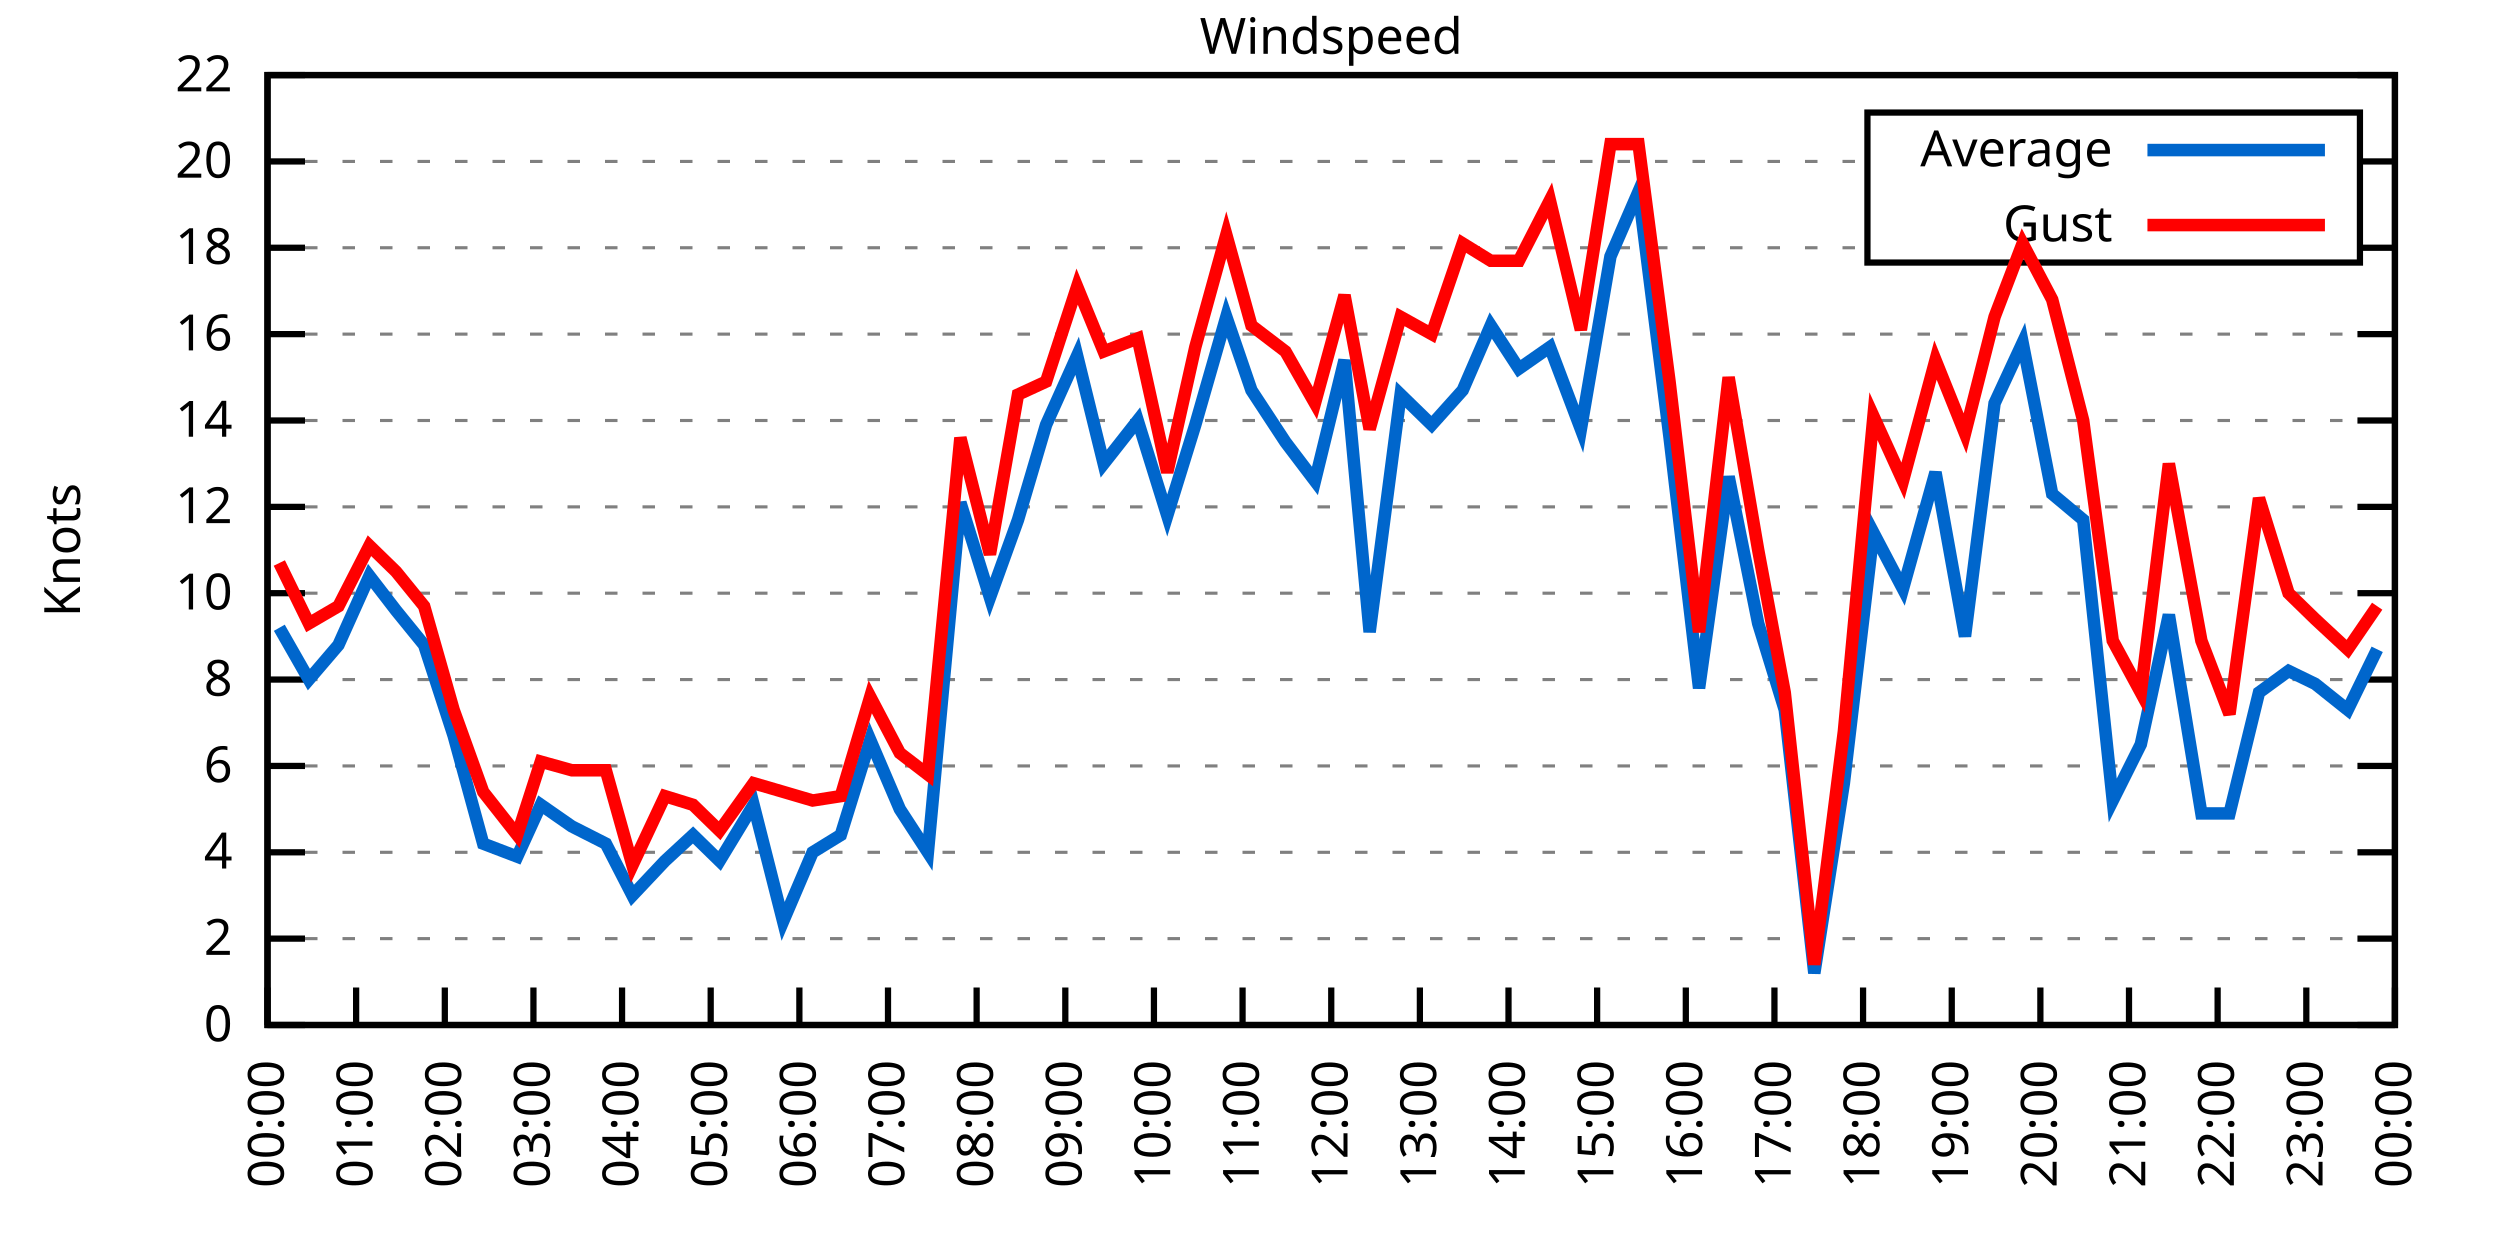
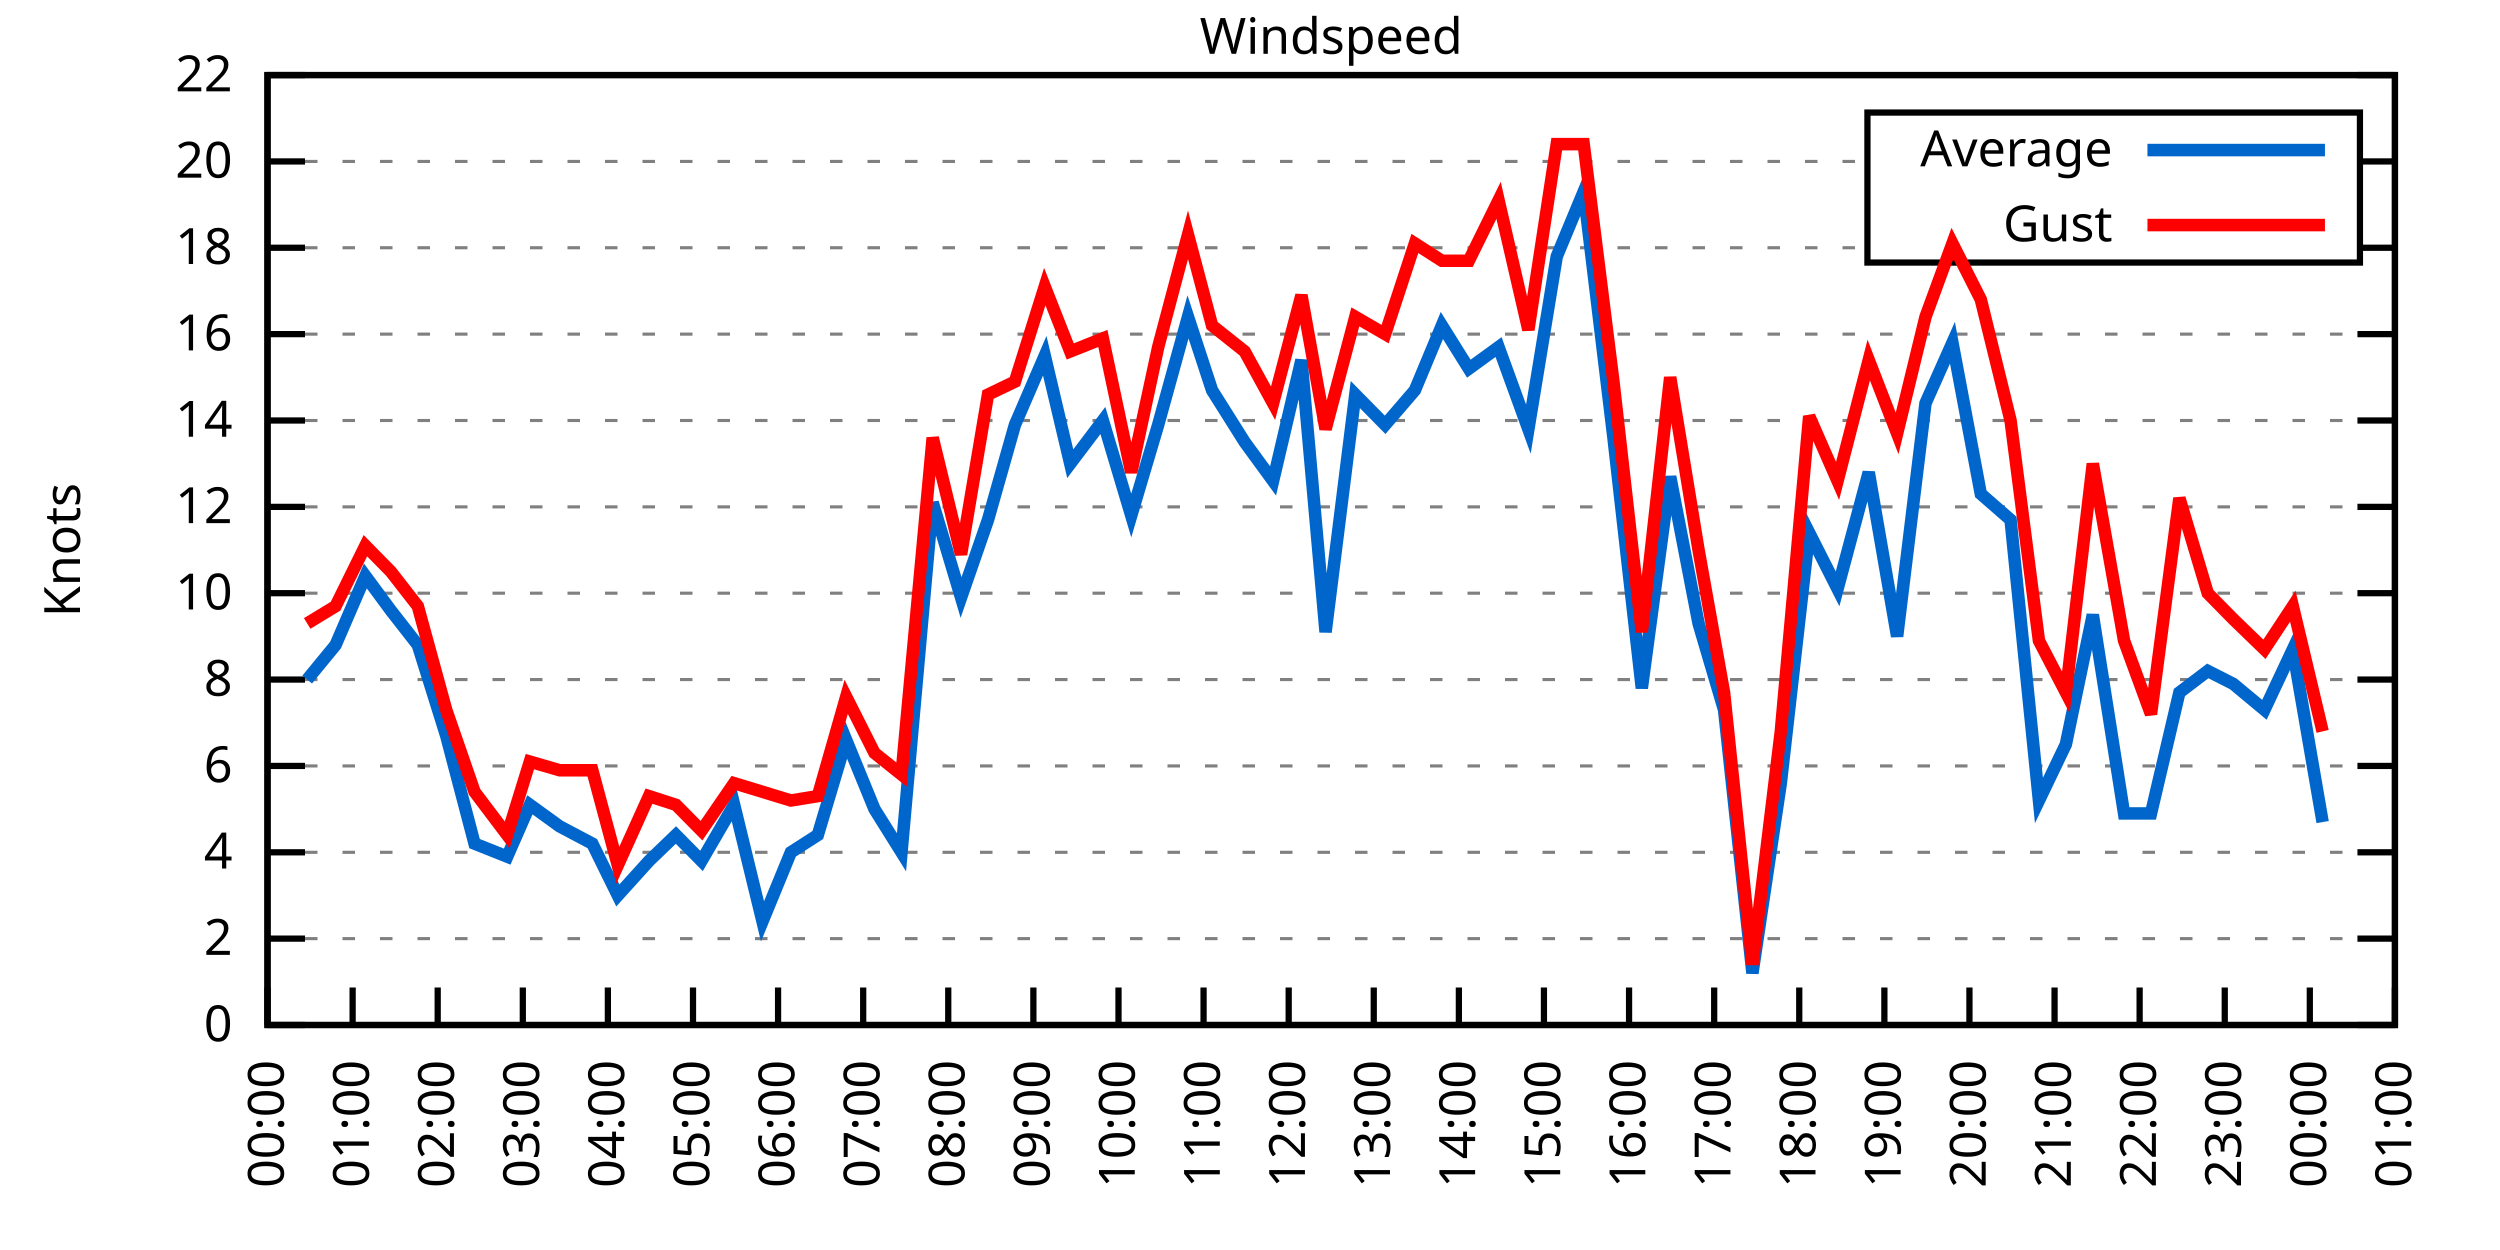
<svg xmlns="http://www.w3.org/2000/svg" xmlns:xlink="http://www.w3.org/1999/xlink" width="400" height="200" viewBox="0 0 400 200">
  <g id="gnuplot_canvas">
    <rect x="0" y="0" width="400" height="200" fill="none" />
    <defs>
      <circle id="gpDot" r="0.5" stroke-width="0.5" stroke="currentColor" />
      <path id="gpPt0" stroke-width="0.333" stroke="currentColor" d="M-1,0 h2 M0,-1 v2" />
      <path id="gpPt1" stroke-width="0.333" stroke="currentColor" d="M-1,-1 L1,1 M1,-1 L-1,1" />
      <path id="gpPt2" stroke-width="0.333" stroke="currentColor" d="M-1,0 L1,0 M0,-1 L0,1 M-1,-1 L1,1 M-1,1 L1,-1" />
      <rect id="gpPt3" stroke-width="0.333" stroke="currentColor" x="-1" y="-1" width="2" height="2" />
      <rect id="gpPt4" stroke-width="0.333" stroke="currentColor" fill="currentColor" x="-1" y="-1" width="2" height="2" />
      <circle id="gpPt5" stroke-width="0.333" stroke="currentColor" cx="0" cy="0" r="1" />
      <use xlink:href="#gpPt5" id="gpPt6" fill="currentColor" stroke="none" />
      <path id="gpPt7" stroke-width="0.333" stroke="currentColor" d="M0,-1.33 L-1.33,0.67 L1.33,0.67 z" />
      <use xlink:href="#gpPt7" id="gpPt8" fill="currentColor" stroke="none" />
      <use xlink:href="#gpPt7" id="gpPt9" stroke="currentColor" transform="rotate(180)" />
      <use xlink:href="#gpPt9" id="gpPt10" fill="currentColor" stroke="none" />
      <use xlink:href="#gpPt3" id="gpPt11" stroke="currentColor" transform="rotate(45)" />
      <use xlink:href="#gpPt11" id="gpPt12" fill="currentColor" stroke="none" />
      <path id="gpPt13" stroke-width="0.333" stroke="currentColor" d="M0,1.330 L1.265,0.411 L0.782,-1.067 L-0.782,-1.076 L-1.265,0.411 z" />
      <use xlink:href="#gpPt13" id="gpPt14" fill="currentColor" stroke="none" />
      <filter id="textbox" filterUnits="objectBoundingBox" x="0" y="0" height="1" width="1">
        <feFlood flood-color="white" flood-opacity="1" result="bgnd" />
        <feComposite in="SourceGraphic" in2="bgnd" operator="atop" />
      </filter>
      <filter id="greybox" filterUnits="objectBoundingBox" x="0" y="0" height="1" width="1">
        <feFlood flood-color="lightgrey" flood-opacity="1" result="grey" />
        <feComposite in="SourceGraphic" in2="grey" operator="atop" />
      </filter>
    </defs>
    <g fill="none" color="white" stroke="currentColor" stroke-width="1.00" stroke-linecap="butt" stroke-linejoin="miter">
</g>
    <g fill="none" color="black" stroke="currentColor" stroke-width="1.00" stroke-linecap="butt" stroke-linejoin="miter">
      <g stroke="none" shape-rendering="crispEdges">
        <polygon fill="rgb(255, 255, 255)" points="42.80,164.00 383.18,164.00 383.18,12.02 42.80,12.02 " />
      </g>
    </g>
    <g fill="none" color="black" stroke="currentColor" stroke-width="1.00" stroke-linecap="butt" stroke-linejoin="miter">
</g>
    <g fill="none" color="black" stroke="black" stroke-width="0.50" stroke-linecap="butt" stroke-linejoin="miter">
</g>
    <g fill="none" color="gray" stroke="currentColor" stroke-width="0.50" stroke-linecap="butt" stroke-linejoin="miter">
      <path stroke="gray" stroke-dasharray="2,4" class="gridline" d="M42.80,164.00 L383.19,164.00  " />
    </g>
    <g fill="none" color="gray" stroke="gray" stroke-width="1.00" stroke-linecap="butt" stroke-linejoin="miter">
</g>
    <g fill="none" color="black" stroke="currentColor" stroke-width="1.00" stroke-linecap="butt" stroke-linejoin="miter">
      <path stroke="black" d="M42.80,164.00 L48.80,164.00 M383.19,164.00 L377.19,164.00  " />
      <g transform="translate(37.20,166.60)" stroke="none" fill="black" font-family="Sans" font-size="8.00" text-anchor="end">
        <text>
          <tspan font-family="Sans"> 0</tspan>
        </text>
      </g>
    </g>
    <g fill="none" color="black" stroke="currentColor" stroke-width="1.00" stroke-linecap="butt" stroke-linejoin="miter">
</g>
    <g fill="none" color="black" stroke="black" stroke-width="0.50" stroke-linecap="butt" stroke-linejoin="miter">
</g>
    <g fill="none" color="gray" stroke="currentColor" stroke-width="0.50" stroke-linecap="butt" stroke-linejoin="miter">
      <path stroke="gray" stroke-dasharray="2,4" class="gridline" d="M42.80,150.18 L383.19,150.18  " />
    </g>
    <g fill="none" color="gray" stroke="gray" stroke-width="1.00" stroke-linecap="butt" stroke-linejoin="miter">
</g>
    <g fill="none" color="black" stroke="currentColor" stroke-width="1.00" stroke-linecap="butt" stroke-linejoin="miter">
      <path stroke="black" d="M42.80,150.18 L48.80,150.18 M383.19,150.18 L377.19,150.18  " />
      <g transform="translate(37.20,152.78)" stroke="none" fill="black" font-family="Sans" font-size="8.00" text-anchor="end">
        <text>
          <tspan font-family="Sans"> 2</tspan>
        </text>
      </g>
    </g>
    <g fill="none" color="black" stroke="currentColor" stroke-width="1.00" stroke-linecap="butt" stroke-linejoin="miter">
</g>
    <g fill="none" color="black" stroke="black" stroke-width="0.50" stroke-linecap="butt" stroke-linejoin="miter">
</g>
    <g fill="none" color="gray" stroke="currentColor" stroke-width="0.50" stroke-linecap="butt" stroke-linejoin="miter">
      <path stroke="gray" stroke-dasharray="2,4" class="gridline" d="M42.80,136.37 L383.19,136.37  " />
    </g>
    <g fill="none" color="gray" stroke="gray" stroke-width="1.00" stroke-linecap="butt" stroke-linejoin="miter">
</g>
    <g fill="none" color="black" stroke="currentColor" stroke-width="1.00" stroke-linecap="butt" stroke-linejoin="miter">
      <path stroke="black" d="M42.80,136.37 L48.80,136.37 M383.19,136.37 L377.19,136.37  " />
      <g transform="translate(37.20,138.97)" stroke="none" fill="black" font-family="Sans" font-size="8.00" text-anchor="end">
        <text>
          <tspan font-family="Sans"> 4</tspan>
        </text>
      </g>
    </g>
    <g fill="none" color="black" stroke="currentColor" stroke-width="1.00" stroke-linecap="butt" stroke-linejoin="miter">
</g>
    <g fill="none" color="black" stroke="black" stroke-width="0.50" stroke-linecap="butt" stroke-linejoin="miter">
</g>
    <g fill="none" color="gray" stroke="currentColor" stroke-width="0.50" stroke-linecap="butt" stroke-linejoin="miter">
      <path stroke="gray" stroke-dasharray="2,4" class="gridline" d="M42.80,122.55 L383.19,122.55  " />
    </g>
    <g fill="none" color="gray" stroke="gray" stroke-width="1.00" stroke-linecap="butt" stroke-linejoin="miter">
</g>
    <g fill="none" color="black" stroke="currentColor" stroke-width="1.00" stroke-linecap="butt" stroke-linejoin="miter">
      <path stroke="black" d="M42.80,122.55 L48.80,122.55 M383.19,122.55 L377.19,122.55  " />
      <g transform="translate(37.20,125.15)" stroke="none" fill="black" font-family="Sans" font-size="8.00" text-anchor="end">
        <text>
          <tspan font-family="Sans"> 6</tspan>
        </text>
      </g>
    </g>
    <g fill="none" color="black" stroke="currentColor" stroke-width="1.00" stroke-linecap="butt" stroke-linejoin="miter">
</g>
    <g fill="none" color="black" stroke="black" stroke-width="0.50" stroke-linecap="butt" stroke-linejoin="miter">
</g>
    <g fill="none" color="gray" stroke="currentColor" stroke-width="0.50" stroke-linecap="butt" stroke-linejoin="miter">
      <path stroke="gray" stroke-dasharray="2,4" class="gridline" d="M42.80,108.73 L383.19,108.73  " />
    </g>
    <g fill="none" color="gray" stroke="gray" stroke-width="1.00" stroke-linecap="butt" stroke-linejoin="miter">
</g>
    <g fill="none" color="black" stroke="currentColor" stroke-width="1.00" stroke-linecap="butt" stroke-linejoin="miter">
      <path stroke="black" d="M42.80,108.73 L48.80,108.73 M383.19,108.73 L377.19,108.73  " />
      <g transform="translate(37.20,111.33)" stroke="none" fill="black" font-family="Sans" font-size="8.00" text-anchor="end">
        <text>
          <tspan font-family="Sans"> 8</tspan>
        </text>
      </g>
    </g>
    <g fill="none" color="black" stroke="currentColor" stroke-width="1.00" stroke-linecap="butt" stroke-linejoin="miter">
</g>
    <g fill="none" color="black" stroke="black" stroke-width="0.50" stroke-linecap="butt" stroke-linejoin="miter">
</g>
    <g fill="none" color="gray" stroke="currentColor" stroke-width="0.50" stroke-linecap="butt" stroke-linejoin="miter">
      <path stroke="gray" stroke-dasharray="2,4" class="gridline" d="M42.80,94.91 L383.19,94.91  " />
    </g>
    <g fill="none" color="gray" stroke="gray" stroke-width="1.00" stroke-linecap="butt" stroke-linejoin="miter">
</g>
    <g fill="none" color="black" stroke="currentColor" stroke-width="1.00" stroke-linecap="butt" stroke-linejoin="miter">
      <path stroke="black" d="M42.80,94.91 L48.80,94.91 M383.19,94.91 L377.19,94.91  " />
      <g transform="translate(37.20,97.51)" stroke="none" fill="black" font-family="Sans" font-size="8.00" text-anchor="end">
        <text>
          <tspan font-family="Sans"> 10</tspan>
        </text>
      </g>
    </g>
    <g fill="none" color="black" stroke="currentColor" stroke-width="1.00" stroke-linecap="butt" stroke-linejoin="miter">
</g>
    <g fill="none" color="black" stroke="black" stroke-width="0.50" stroke-linecap="butt" stroke-linejoin="miter">
</g>
    <g fill="none" color="gray" stroke="currentColor" stroke-width="0.50" stroke-linecap="butt" stroke-linejoin="miter">
      <path stroke="gray" stroke-dasharray="2,4" class="gridline" d="M42.80,81.10 L383.19,81.10  " />
    </g>
    <g fill="none" color="gray" stroke="gray" stroke-width="1.00" stroke-linecap="butt" stroke-linejoin="miter">
</g>
    <g fill="none" color="black" stroke="currentColor" stroke-width="1.00" stroke-linecap="butt" stroke-linejoin="miter">
      <path stroke="black" d="M42.80,81.10 L48.80,81.10 M383.19,81.10 L377.19,81.10  " />
      <g transform="translate(37.20,83.70)" stroke="none" fill="black" font-family="Sans" font-size="8.00" text-anchor="end">
        <text>
          <tspan font-family="Sans"> 12</tspan>
        </text>
      </g>
    </g>
    <g fill="none" color="black" stroke="currentColor" stroke-width="1.00" stroke-linecap="butt" stroke-linejoin="miter">
</g>
    <g fill="none" color="black" stroke="black" stroke-width="0.50" stroke-linecap="butt" stroke-linejoin="miter">
</g>
    <g fill="none" color="gray" stroke="currentColor" stroke-width="0.50" stroke-linecap="butt" stroke-linejoin="miter">
      <path stroke="gray" stroke-dasharray="2,4" class="gridline" d="M42.80,67.28 L383.19,67.28  " />
    </g>
    <g fill="none" color="gray" stroke="gray" stroke-width="1.00" stroke-linecap="butt" stroke-linejoin="miter">
</g>
    <g fill="none" color="black" stroke="currentColor" stroke-width="1.00" stroke-linecap="butt" stroke-linejoin="miter">
      <path stroke="black" d="M42.80,67.28 L48.80,67.28 M383.19,67.28 L377.19,67.28  " />
      <g transform="translate(37.20,69.88)" stroke="none" fill="black" font-family="Sans" font-size="8.00" text-anchor="end">
        <text>
          <tspan font-family="Sans"> 14</tspan>
        </text>
      </g>
    </g>
    <g fill="none" color="black" stroke="currentColor" stroke-width="1.00" stroke-linecap="butt" stroke-linejoin="miter">
</g>
    <g fill="none" color="black" stroke="black" stroke-width="0.50" stroke-linecap="butt" stroke-linejoin="miter">
</g>
    <g fill="none" color="gray" stroke="currentColor" stroke-width="0.50" stroke-linecap="butt" stroke-linejoin="miter">
      <path stroke="gray" stroke-dasharray="2,4" class="gridline" d="M42.80,53.46 L383.19,53.46  " />
    </g>
    <g fill="none" color="gray" stroke="gray" stroke-width="1.00" stroke-linecap="butt" stroke-linejoin="miter">
</g>
    <g fill="none" color="black" stroke="currentColor" stroke-width="1.00" stroke-linecap="butt" stroke-linejoin="miter">
      <path stroke="black" d="M42.80,53.46 L48.80,53.46 M383.19,53.46 L377.19,53.46  " />
      <g transform="translate(37.20,56.06)" stroke="none" fill="black" font-family="Sans" font-size="8.00" text-anchor="end">
        <text>
          <tspan font-family="Sans"> 16</tspan>
        </text>
      </g>
    </g>
    <g fill="none" color="black" stroke="currentColor" stroke-width="1.00" stroke-linecap="butt" stroke-linejoin="miter">
</g>
    <g fill="none" color="black" stroke="black" stroke-width="0.50" stroke-linecap="butt" stroke-linejoin="miter">
</g>
    <g fill="none" color="gray" stroke="currentColor" stroke-width="0.50" stroke-linecap="butt" stroke-linejoin="miter">
      <path stroke="gray" stroke-dasharray="2,4" class="gridline" d="M42.80,39.64 L298.79,39.64 M377.59,39.64 L383.19,39.64  " />
    </g>
    <g fill="none" color="gray" stroke="gray" stroke-width="1.00" stroke-linecap="butt" stroke-linejoin="miter">
</g>
    <g fill="none" color="black" stroke="currentColor" stroke-width="1.00" stroke-linecap="butt" stroke-linejoin="miter">
      <path stroke="black" d="M42.80,39.64 L48.80,39.64 M383.19,39.64 L377.19,39.64  " />
      <g transform="translate(37.20,42.24)" stroke="none" fill="black" font-family="Sans" font-size="8.00" text-anchor="end">
        <text>
          <tspan font-family="Sans"> 18</tspan>
        </text>
      </g>
    </g>
    <g fill="none" color="black" stroke="currentColor" stroke-width="1.00" stroke-linecap="butt" stroke-linejoin="miter">
</g>
    <g fill="none" color="black" stroke="black" stroke-width="0.50" stroke-linecap="butt" stroke-linejoin="miter">
</g>
    <g fill="none" color="gray" stroke="currentColor" stroke-width="0.50" stroke-linecap="butt" stroke-linejoin="miter">
      <path stroke="gray" stroke-dasharray="2,4" class="gridline" d="M42.80,25.83 L298.79,25.83 M377.59,25.83 L383.19,25.83  " />
    </g>
    <g fill="none" color="gray" stroke="gray" stroke-width="1.00" stroke-linecap="butt" stroke-linejoin="miter">
</g>
    <g fill="none" color="black" stroke="currentColor" stroke-width="1.00" stroke-linecap="butt" stroke-linejoin="miter">
      <path stroke="black" d="M42.80,25.83 L48.80,25.83 M383.19,25.83 L377.19,25.83  " />
      <g transform="translate(37.20,28.43)" stroke="none" fill="black" font-family="Sans" font-size="8.00" text-anchor="end">
        <text>
          <tspan font-family="Sans"> 20</tspan>
        </text>
      </g>
    </g>
    <g fill="none" color="black" stroke="currentColor" stroke-width="1.00" stroke-linecap="butt" stroke-linejoin="miter">
</g>
    <g fill="none" color="black" stroke="black" stroke-width="0.50" stroke-linecap="butt" stroke-linejoin="miter">
</g>
    <g fill="none" color="gray" stroke="currentColor" stroke-width="0.50" stroke-linecap="butt" stroke-linejoin="miter">
      <path stroke="gray" stroke-dasharray="2,4" class="gridline" d="M42.80,12.01 L383.19,12.01  " />
    </g>
    <g fill="none" color="gray" stroke="gray" stroke-width="1.00" stroke-linecap="butt" stroke-linejoin="miter">
</g>
    <g fill="none" color="black" stroke="currentColor" stroke-width="1.00" stroke-linecap="butt" stroke-linejoin="miter">
      <path stroke="black" d="M42.80,12.01 L48.80,12.01 M383.19,12.01 L377.19,12.01  " />
      <g transform="translate(37.20,14.61)" stroke="none" fill="black" font-family="Sans" font-size="8.00" text-anchor="end">
        <text>
          <tspan font-family="Sans"> 22</tspan>
        </text>
      </g>
    </g>
    <g fill="none" color="black" stroke="currentColor" stroke-width="1.00" stroke-linecap="butt" stroke-linejoin="miter">
      <path stroke="black" d="M42.80,164.00 L42.80,158.00  " />
      <g transform="translate(45.40,169.60) rotate(270.00)" stroke="none" fill="black" font-family="Sans" font-size="8.00" text-anchor="end">
        <text>
          <tspan font-family="Sans">00:00</tspan>
        </text>
      </g>
    </g>
    <g fill="none" color="black" stroke="currentColor" stroke-width="1.00" stroke-linecap="butt" stroke-linejoin="miter">
-       <path stroke="black" d="M56.98,164.00 L56.98,158.00  " />
-       <g transform="translate(59.58,169.60) rotate(270.00)" stroke="none" fill="black" font-family="Sans" font-size="8.00" text-anchor="end">
+       <path stroke="black" d="M56.42,164.00 L56.42,158.00  " />
+       <g transform="translate(59.02,169.60) rotate(270.00)" stroke="none" fill="black" font-family="Sans" font-size="8.00" text-anchor="end">
        <text>
          <tspan font-family="Sans">01:00</tspan>
        </text>
      </g>
    </g>
    <g fill="none" color="black" stroke="currentColor" stroke-width="1.00" stroke-linecap="butt" stroke-linejoin="miter">
-       <path stroke="black" d="M71.17,164.00 L71.17,158.00  " />
-       <g transform="translate(73.77,169.60) rotate(270.00)" stroke="none" fill="black" font-family="Sans" font-size="8.00" text-anchor="end">
+       <path stroke="black" d="M70.03,164.00 L70.03,158.00  " />
+       <g transform="translate(72.63,169.60) rotate(270.00)" stroke="none" fill="black" font-family="Sans" font-size="8.00" text-anchor="end">
        <text>
          <tspan font-family="Sans">02:00</tspan>
        </text>
      </g>
    </g>
    <g fill="none" color="black" stroke="currentColor" stroke-width="1.00" stroke-linecap="butt" stroke-linejoin="miter">
-       <path stroke="black" d="M85.35,164.00 L85.35,158.00  " />
-       <g transform="translate(87.95,169.60) rotate(270.00)" stroke="none" fill="black" font-family="Sans" font-size="8.00" text-anchor="end">
+       <path stroke="black" d="M83.65,164.00 L83.65,158.00  " />
+       <g transform="translate(86.25,169.60) rotate(270.00)" stroke="none" fill="black" font-family="Sans" font-size="8.00" text-anchor="end">
        <text>
          <tspan font-family="Sans">03:00</tspan>
        </text>
      </g>
    </g>
    <g fill="none" color="black" stroke="currentColor" stroke-width="1.00" stroke-linecap="butt" stroke-linejoin="miter">
-       <path stroke="black" d="M99.53,164.00 L99.53,158.00  " />
-       <g transform="translate(102.13,169.60) rotate(270.00)" stroke="none" fill="black" font-family="Sans" font-size="8.00" text-anchor="end">
+       <path stroke="black" d="M97.26,164.00 L97.26,158.00  " />
+       <g transform="translate(99.86,169.60) rotate(270.00)" stroke="none" fill="black" font-family="Sans" font-size="8.00" text-anchor="end">
        <text>
          <tspan font-family="Sans">04:00</tspan>
        </text>
      </g>
    </g>
    <g fill="none" color="black" stroke="currentColor" stroke-width="1.00" stroke-linecap="butt" stroke-linejoin="miter">
-       <path stroke="black" d="M113.71,164.00 L113.71,158.00  " />
-       <g transform="translate(116.31,169.60) rotate(270.00)" stroke="none" fill="black" font-family="Sans" font-size="8.00" text-anchor="end">
+       <path stroke="black" d="M110.88,164.00 L110.88,158.00  " />
+       <g transform="translate(113.48,169.60) rotate(270.00)" stroke="none" fill="black" font-family="Sans" font-size="8.00" text-anchor="end">
        <text>
          <tspan font-family="Sans">05:00</tspan>
        </text>
      </g>
    </g>
    <g fill="none" color="black" stroke="currentColor" stroke-width="1.00" stroke-linecap="butt" stroke-linejoin="miter">
-       <path stroke="black" d="M127.90,164.00 L127.90,158.00  " />
-       <g transform="translate(130.50,169.60) rotate(270.00)" stroke="none" fill="black" font-family="Sans" font-size="8.00" text-anchor="end">
+       <path stroke="black" d="M124.49,164.00 L124.49,158.00  " />
+       <g transform="translate(127.09,169.60) rotate(270.00)" stroke="none" fill="black" font-family="Sans" font-size="8.00" text-anchor="end">
        <text>
          <tspan font-family="Sans">06:00</tspan>
        </text>
      </g>
    </g>
    <g fill="none" color="black" stroke="currentColor" stroke-width="1.00" stroke-linecap="butt" stroke-linejoin="miter">
-       <path stroke="black" d="M142.08,164.00 L142.08,158.00  " />
-       <g transform="translate(144.68,169.60) rotate(270.00)" stroke="none" fill="black" font-family="Sans" font-size="8.00" text-anchor="end">
+       <path stroke="black" d="M138.11,164.00 L138.11,158.00  " />
+       <g transform="translate(140.71,169.60) rotate(270.00)" stroke="none" fill="black" font-family="Sans" font-size="8.00" text-anchor="end">
        <text>
          <tspan font-family="Sans">07:00</tspan>
        </text>
      </g>
    </g>
    <g fill="none" color="black" stroke="currentColor" stroke-width="1.00" stroke-linecap="butt" stroke-linejoin="miter">
-       <path stroke="black" d="M156.26,164.00 L156.26,158.00  " />
-       <g transform="translate(158.86,169.60) rotate(270.00)" stroke="none" fill="black" font-family="Sans" font-size="8.00" text-anchor="end">
+       <path stroke="black" d="M151.72,164.00 L151.72,158.00  " />
+       <g transform="translate(154.32,169.60) rotate(270.00)" stroke="none" fill="black" font-family="Sans" font-size="8.00" text-anchor="end">
        <text>
          <tspan font-family="Sans">08:00</tspan>
        </text>
      </g>
    </g>
    <g fill="none" color="black" stroke="currentColor" stroke-width="1.00" stroke-linecap="butt" stroke-linejoin="miter">
-       <path stroke="black" d="M170.45,164.00 L170.45,158.00  " />
-       <g transform="translate(173.05,169.60) rotate(270.00)" stroke="none" fill="black" font-family="Sans" font-size="8.00" text-anchor="end">
+       <path stroke="black" d="M165.34,164.00 L165.34,158.00  " />
+       <g transform="translate(167.94,169.60) rotate(270.00)" stroke="none" fill="black" font-family="Sans" font-size="8.00" text-anchor="end">
        <text>
          <tspan font-family="Sans">09:00</tspan>
        </text>
      </g>
    </g>
    <g fill="none" color="black" stroke="currentColor" stroke-width="1.00" stroke-linecap="butt" stroke-linejoin="miter">
-       <path stroke="black" d="M184.63,164.00 L184.63,158.00  " />
-       <g transform="translate(187.23,169.60) rotate(270.00)" stroke="none" fill="black" font-family="Sans" font-size="8.00" text-anchor="end">
+       <path stroke="black" d="M178.96,164.00 L178.96,158.00  " />
+       <g transform="translate(181.56,169.60) rotate(270.00)" stroke="none" fill="black" font-family="Sans" font-size="8.00" text-anchor="end">
        <text>
          <tspan font-family="Sans">10:00</tspan>
        </text>
      </g>
    </g>
    <g fill="none" color="black" stroke="currentColor" stroke-width="1.00" stroke-linecap="butt" stroke-linejoin="miter">
-       <path stroke="black" d="M198.81,164.00 L198.81,158.00  " />
-       <g transform="translate(201.41,169.60) rotate(270.00)" stroke="none" fill="black" font-family="Sans" font-size="8.00" text-anchor="end">
+       <path stroke="black" d="M192.57,164.00 L192.57,158.00  " />
+       <g transform="translate(195.17,169.60) rotate(270.00)" stroke="none" fill="black" font-family="Sans" font-size="8.00" text-anchor="end">
        <text>
          <tspan font-family="Sans">11:00</tspan>
        </text>
      </g>
    </g>
    <g fill="none" color="black" stroke="currentColor" stroke-width="1.00" stroke-linecap="butt" stroke-linejoin="miter">
-       <path stroke="black" d="M213.00,164.00 L213.00,158.00  " />
-       <g transform="translate(215.60,169.60) rotate(270.00)" stroke="none" fill="black" font-family="Sans" font-size="8.00" text-anchor="end">
+       <path stroke="black" d="M206.19,164.00 L206.19,158.00  " />
+       <g transform="translate(208.79,169.60) rotate(270.00)" stroke="none" fill="black" font-family="Sans" font-size="8.00" text-anchor="end">
        <text>
          <tspan font-family="Sans">12:00</tspan>
        </text>
      </g>
    </g>
    <g fill="none" color="black" stroke="currentColor" stroke-width="1.00" stroke-linecap="butt" stroke-linejoin="miter">
-       <path stroke="black" d="M227.18,164.00 L227.18,158.00  " />
-       <g transform="translate(229.78,169.60) rotate(270.00)" stroke="none" fill="black" font-family="Sans" font-size="8.00" text-anchor="end">
+       <path stroke="black" d="M219.80,164.00 L219.80,158.00  " />
+       <g transform="translate(222.40,169.60) rotate(270.00)" stroke="none" fill="black" font-family="Sans" font-size="8.00" text-anchor="end">
        <text>
          <tspan font-family="Sans">13:00</tspan>
        </text>
      </g>
    </g>
    <g fill="none" color="black" stroke="currentColor" stroke-width="1.00" stroke-linecap="butt" stroke-linejoin="miter">
-       <path stroke="black" d="M241.36,164.00 L241.36,158.00  " />
-       <g transform="translate(243.96,169.60) rotate(270.00)" stroke="none" fill="black" font-family="Sans" font-size="8.00" text-anchor="end">
+       <path stroke="black" d="M233.42,164.00 L233.42,158.00  " />
+       <g transform="translate(236.02,169.60) rotate(270.00)" stroke="none" fill="black" font-family="Sans" font-size="8.00" text-anchor="end">
        <text>
          <tspan font-family="Sans">14:00</tspan>
        </text>
      </g>
    </g>
    <g fill="none" color="black" stroke="currentColor" stroke-width="1.00" stroke-linecap="butt" stroke-linejoin="miter">
-       <path stroke="black" d="M255.54,164.00 L255.54,158.00  " />
-       <g transform="translate(258.14,169.60) rotate(270.00)" stroke="none" fill="black" font-family="Sans" font-size="8.00" text-anchor="end">
+       <path stroke="black" d="M247.03,164.00 L247.03,158.00  " />
+       <g transform="translate(249.63,169.60) rotate(270.00)" stroke="none" fill="black" font-family="Sans" font-size="8.00" text-anchor="end">
        <text>
          <tspan font-family="Sans">15:00</tspan>
        </text>
      </g>
    </g>
    <g fill="none" color="black" stroke="currentColor" stroke-width="1.00" stroke-linecap="butt" stroke-linejoin="miter">
-       <path stroke="black" d="M269.73,164.00 L269.73,158.00  " />
-       <g transform="translate(272.33,169.60) rotate(270.00)" stroke="none" fill="black" font-family="Sans" font-size="8.00" text-anchor="end">
+       <path stroke="black" d="M260.65,164.00 L260.65,158.00  " />
+       <g transform="translate(263.25,169.60) rotate(270.00)" stroke="none" fill="black" font-family="Sans" font-size="8.00" text-anchor="end">
        <text>
          <tspan font-family="Sans">16:00</tspan>
        </text>
      </g>
    </g>
    <g fill="none" color="black" stroke="currentColor" stroke-width="1.00" stroke-linecap="butt" stroke-linejoin="miter">
-       <path stroke="black" d="M283.91,164.00 L283.91,158.00  " />
-       <g transform="translate(286.51,169.60) rotate(270.00)" stroke="none" fill="black" font-family="Sans" font-size="8.00" text-anchor="end">
+       <path stroke="black" d="M274.27,164.00 L274.27,158.00  " />
+       <g transform="translate(276.87,169.60) rotate(270.00)" stroke="none" fill="black" font-family="Sans" font-size="8.00" text-anchor="end">
        <text>
          <tspan font-family="Sans">17:00</tspan>
        </text>
      </g>
    </g>
    <g fill="none" color="black" stroke="currentColor" stroke-width="1.00" stroke-linecap="butt" stroke-linejoin="miter">
-       <path stroke="black" d="M298.09,164.00 L298.09,158.00  " />
-       <g transform="translate(300.69,169.60) rotate(270.00)" stroke="none" fill="black" font-family="Sans" font-size="8.00" text-anchor="end">
+       <path stroke="black" d="M287.88,164.00 L287.88,158.00  " />
+       <g transform="translate(290.48,169.60) rotate(270.00)" stroke="none" fill="black" font-family="Sans" font-size="8.00" text-anchor="end">
        <text>
          <tspan font-family="Sans">18:00</tspan>
        </text>
      </g>
    </g>
    <g fill="none" color="black" stroke="currentColor" stroke-width="1.00" stroke-linecap="butt" stroke-linejoin="miter">
-       <path stroke="black" d="M312.28,164.00 L312.28,158.00  " />
-       <g transform="translate(314.88,169.60) rotate(270.00)" stroke="none" fill="black" font-family="Sans" font-size="8.00" text-anchor="end">
+       <path stroke="black" d="M301.50,164.00 L301.50,158.00  " />
+       <g transform="translate(304.10,169.60) rotate(270.00)" stroke="none" fill="black" font-family="Sans" font-size="8.00" text-anchor="end">
        <text>
          <tspan font-family="Sans">19:00</tspan>
        </text>
      </g>
    </g>
    <g fill="none" color="black" stroke="currentColor" stroke-width="1.00" stroke-linecap="butt" stroke-linejoin="miter">
-       <path stroke="black" d="M326.46,164.00 L326.46,158.00  " />
-       <g transform="translate(329.06,169.60) rotate(270.00)" stroke="none" fill="black" font-family="Sans" font-size="8.00" text-anchor="end">
+       <path stroke="black" d="M315.11,164.00 L315.11,158.00  " />
+       <g transform="translate(317.71,169.60) rotate(270.00)" stroke="none" fill="black" font-family="Sans" font-size="8.00" text-anchor="end">
        <text>
          <tspan font-family="Sans">20:00</tspan>
        </text>
      </g>
    </g>
    <g fill="none" color="black" stroke="currentColor" stroke-width="1.00" stroke-linecap="butt" stroke-linejoin="miter">
-       <path stroke="black" d="M340.64,164.00 L340.64,158.00  " />
-       <g transform="translate(343.24,169.60) rotate(270.00)" stroke="none" fill="black" font-family="Sans" font-size="8.00" text-anchor="end">
+       <path stroke="black" d="M328.73,164.00 L328.73,158.00  " />
+       <g transform="translate(331.33,169.60) rotate(270.00)" stroke="none" fill="black" font-family="Sans" font-size="8.00" text-anchor="end">
        <text>
          <tspan font-family="Sans">21:00</tspan>
        </text>
      </g>
    </g>
    <g fill="none" color="black" stroke="currentColor" stroke-width="1.00" stroke-linecap="butt" stroke-linejoin="miter">
-       <path stroke="black" d="M354.82,164.00 L354.82,158.00  " />
-       <g transform="translate(357.42,169.60) rotate(270.00)" stroke="none" fill="black" font-family="Sans" font-size="8.00" text-anchor="end">
+       <path stroke="black" d="M342.34,164.00 L342.34,158.00  " />
+       <g transform="translate(344.94,169.60) rotate(270.00)" stroke="none" fill="black" font-family="Sans" font-size="8.00" text-anchor="end">
        <text>
          <tspan font-family="Sans">22:00</tspan>
        </text>
      </g>
    </g>
    <g fill="none" color="black" stroke="currentColor" stroke-width="1.00" stroke-linecap="butt" stroke-linejoin="miter">
-       <path stroke="black" d="M369.01,164.00 L369.01,158.00  " />
-       <g transform="translate(371.61,169.60) rotate(270.00)" stroke="none" fill="black" font-family="Sans" font-size="8.00" text-anchor="end">
+       <path stroke="black" d="M355.96,164.00 L355.96,158.00  " />
+       <g transform="translate(358.56,169.60) rotate(270.00)" stroke="none" fill="black" font-family="Sans" font-size="8.00" text-anchor="end">
        <text>
          <tspan font-family="Sans">23:00</tspan>
+         </text>
+       </g>
+     </g>
+     <g fill="none" color="black" stroke="currentColor" stroke-width="1.00" stroke-linecap="butt" stroke-linejoin="miter">
+       <path stroke="black" d="M369.57,164.00 L369.57,158.00  " />
+       <g transform="translate(372.17,169.60) rotate(270.00)" stroke="none" fill="black" font-family="Sans" font-size="8.00" text-anchor="end">
+         <text>
+           <tspan font-family="Sans">00:00</tspan>
        </text>
      </g>
    </g>
    <g fill="none" color="black" stroke="currentColor" stroke-width="1.00" stroke-linecap="butt" stroke-linejoin="miter">
      <path stroke="black" d="M383.19,164.00 L383.19,158.00  " />
      <g transform="translate(385.79,169.60) rotate(270.00)" stroke="none" fill="black" font-family="Sans" font-size="8.00" text-anchor="end">
        <text>
-           <tspan font-family="Sans">00:00</tspan>
+           <tspan font-family="Sans">01:00</tspan>
        </text>
      </g>
    </g>
    <g fill="none" color="black" stroke="currentColor" stroke-width="1.00" stroke-linecap="butt" stroke-linejoin="miter">
</g>
    <g fill="none" color="black" stroke="currentColor" stroke-width="1.00" stroke-linecap="butt" stroke-linejoin="miter">
      <path stroke="black" d="M42.80,12.01 L42.80,164.00 L383.19,164.00 L383.19,12.01 L42.80,12.01 Z  " />
    </g>
    <g fill="none" color="black" stroke="currentColor" stroke-width="1.00" stroke-linecap="butt" stroke-linejoin="miter">
</g>
    <g fill="none" color="black" stroke="currentColor" stroke-width="1.00" stroke-linecap="butt" stroke-linejoin="miter">
      <path stroke="black" d="M298.79,42.01 L298.79,18.01 L377.59,18.01 L377.59,42.01 L298.79,42.01 Z  " />
    </g>
    <g id="Windspeed_plot_1">
      <g fill="none" color="white" stroke="black" stroke-width="2.00" stroke-linecap="butt" stroke-linejoin="miter">
</g>
      <g fill="none" color="black" stroke="currentColor" stroke-width="2.00" stroke-linecap="butt" stroke-linejoin="miter">
        <g transform="translate(337.99,26.61)" stroke="none" fill="black" font-family="Sans" font-size="8.00" text-anchor="end">
          <text>
            <tspan font-family="Sans">Average</tspan>
          </text>
        </g>
      </g>
      <g fill="none" color="black" stroke="currentColor" stroke-width="2.00" stroke-linecap="butt" stroke-linejoin="miter">
-         <path stroke="rgb(  0, 102, 204)" d="M343.59,24.01 L371.99,24.01 M44.69,100.44 L49.42,108.73 L54.15,103.20 L59.11,92.15 L63.37,97.68 L67.86,103.20   L72.58,117.71 L77.31,134.98 L82.75,137.06 L86.53,128.77 L91.49,132.22 L96.93,134.98 L101.19,143.27 L106.39,137.75   L110.88,133.60 L115.13,137.75 L120.57,128.77 L125.30,147.42 L130.02,136.37 L134.52,133.60 L139.24,118.40 L143.97,129.46   L148.46,136.37 L153.66,80.41 L158.39,95.60 L162.88,83.17 L167.37,67.97 L172.34,56.92 L176.59,74.19 L182.03,67.28   L186.76,82.48 L191.25,67.97 L196.21,50.70 L200.23,62.44 L205.67,70.73 L210.39,76.95 L215.12,57.61 L219.14,101.13   L224.10,63.13 L229.07,67.97 L234.03,62.44 L238.52,52.08 L243.02,58.99 L247.98,55.53 L252.94,68.66 L257.67,41.03   L262.16,30.66 L267.13,70.04 L271.85,110.11 L276.58,76.26 L281.31,99.75 L285.56,113.57 L290.29,155.71 L295.02,125.31   L299.75,85.24 L304.47,94.22 L309.68,75.57 L314.40,101.82 L319.13,64.52 L323.62,54.84 L328.35,79.02 L333.31,83.17   L338.04,128.08 L342.53,119.09 L347.02,98.37 L352.22,130.15 L356.72,130.15 L361.44,110.80 L366.17,107.35 L370.43,109.42   L375.63,113.57 L380.35,103.89  " />
+         <path stroke="rgb(  0, 102, 204)" d="M343.59,24.01 L371.99,24.01 M49.15,108.73 L53.69,103.20 L58.46,92.15 L62.54,97.68 L66.85,103.20 L71.39,117.71   L75.93,134.98 L81.15,137.06 L84.78,128.77 L89.55,132.22 L94.77,134.98 L98.85,143.27 L103.84,137.75 L108.15,133.60   L112.24,137.75 L117.46,128.77 L122.00,147.42 L126.54,136.37 L130.85,133.60 L135.39,118.40 L139.92,129.46 L144.24,136.37   L149.23,80.41 L153.77,95.60 L158.08,83.17 L162.39,67.97 L167.16,56.92 L171.24,74.19 L176.46,67.28 L181.00,82.48   L185.31,67.97 L190.08,50.70 L193.93,62.44 L199.15,70.73 L203.69,76.95 L208.23,57.61 L212.09,101.13 L216.85,63.13   L221.62,67.97 L226.38,62.44 L230.70,52.08 L235.01,58.99 L239.77,55.53 L244.54,68.66 L249.08,41.03 L253.39,30.66   L258.15,70.04 L262.69,110.11 L267.23,76.26 L271.77,99.75 L275.85,113.57 L280.39,155.71 L284.93,125.31 L289.47,85.24   L294.01,94.22 L299.00,75.57 L303.54,101.82 L308.08,64.52 L312.39,54.84 L316.93,79.02 L321.69,83.17 L326.23,128.08   L330.54,119.09 L334.85,98.37 L339.85,130.15 L344.16,130.15 L348.70,110.80 L353.24,107.35 L357.32,109.42 L362.31,113.57   L366.85,103.89 L371.62,131.53  " />
      </g>
    </g>
    <g id="Windspeed_plot_2">
      <g fill="none" color="black" stroke="currentColor" stroke-width="2.00" stroke-linecap="butt" stroke-linejoin="miter">
        <g transform="translate(337.99,38.61)" stroke="none" fill="black" font-family="Sans" font-size="8.00" text-anchor="end">
          <text>
            <tspan font-family="Sans">Gust</tspan>
          </text>
        </g>
      </g>
      <g fill="none" color="black" stroke="currentColor" stroke-width="2.00" stroke-linecap="butt" stroke-linejoin="miter">
-         <path stroke="rgb(255,   0,   0)" d="M343.59,36.01 L371.99,36.01 M44.69,90.08 L49.42,99.75 L54.15,96.99 L59.11,87.31 L63.37,91.46 L67.86,96.99   L72.58,113.57 L77.31,126.69 L82.75,133.60 L86.53,121.86 L91.49,123.24 L96.93,123.24 L101.19,138.44 L106.39,127.38   L110.88,128.77 L115.13,132.91 L120.57,125.31 L125.30,126.69 L130.02,128.08 L134.52,127.38 L139.24,111.49 L143.97,120.48   L148.46,123.93 L153.66,70.04 L158.39,88.70 L162.88,63.13 L167.37,61.06 L172.34,45.86 L176.59,56.23 L182.03,54.15   L186.76,75.57 L191.25,55.53 L196.21,37.57 L200.23,52.08 L205.67,56.23 L210.39,64.52 L215.12,47.24 L219.14,68.66   L224.10,50.70 L229.07,53.46 L234.03,38.95 L238.52,41.72 L243.02,41.72 L247.98,32.05 L252.94,52.77 L257.67,23.06   L262.16,23.06 L267.13,61.06 L271.85,101.13 L276.58,60.37 L281.31,88.00 L285.56,110.80 L290.29,154.33 L295.02,117.02   L299.75,66.59 L304.47,76.95 L309.68,57.61 L314.40,69.35 L319.13,50.70 L323.62,38.95 L328.35,47.93 L333.31,67.28   L338.04,102.51 L342.53,110.80 L347.02,74.19 L352.22,102.51 L356.72,114.26 L361.44,79.71 L366.17,94.91 L370.43,99.06   L375.63,103.89 L380.35,96.99  " />
+         <path stroke="rgb(255,   0,   0)" d="M343.59,36.01 L371.99,36.01 M49.15,99.75 L53.69,96.99 L58.46,87.31 L62.54,91.46 L66.85,96.99 L71.39,113.57   L75.93,126.69 L81.15,133.60 L84.78,121.86 L89.55,123.24 L94.77,123.24 L98.85,138.44 L103.84,127.38 L108.15,128.77   L112.24,132.91 L117.46,125.31 L122.00,126.69 L126.54,128.08 L130.85,127.38 L135.39,111.49 L139.92,120.48 L144.24,123.93   L149.23,70.04 L153.77,88.70 L158.08,63.13 L162.39,61.06 L167.16,45.86 L171.24,56.23 L176.46,54.15 L181.00,75.57   L185.31,55.53 L190.08,37.57 L193.93,52.08 L199.15,56.23 L203.69,64.52 L208.23,47.24 L212.09,68.66 L216.85,50.70   L221.62,53.46 L226.38,38.95 L230.70,41.72 L235.01,41.72 L239.77,32.05 L244.54,52.77 L249.08,23.06 L253.39,23.06   L258.15,61.06 L262.69,101.13 L267.23,60.37 L271.77,88.00 L275.85,110.80 L280.39,154.33 L284.93,117.02 L289.47,66.59   L294.01,76.95 L299.00,57.61 L303.54,69.35 L308.08,50.70 L312.39,38.95 L316.93,47.93 L321.69,67.28 L326.23,102.51   L330.54,110.80 L334.85,74.19 L339.85,102.51 L344.16,114.26 L348.70,79.71 L353.24,94.91 L357.32,99.06 L362.31,103.89   L366.85,96.99 L371.62,117.02  " />
      </g>
    </g>
    <g fill="none" color="black" stroke="currentColor" stroke-width="2.00" stroke-linecap="butt" stroke-linejoin="miter">
</g>
    <g fill="none" color="black" stroke="black" stroke-width="1.00" stroke-linecap="butt" stroke-linejoin="miter">
</g>
    <g fill="none" color="black" stroke="currentColor" stroke-width="1.00" stroke-linecap="butt" stroke-linejoin="miter">
      <path stroke="black" d="M42.80,12.01 L42.80,164.00 L383.19,164.00 L383.19,12.01 L42.80,12.01 Z  " />
      <g transform="translate(12.80,88.01) rotate(270.00)" stroke="none" fill="black" font-family="Sans" font-size="8.00" text-anchor="middle">
        <text>
          <tspan font-family="Sans">Knots</tspan>
        </text>
      </g>
    </g>
    <g fill="none" color="black" stroke="currentColor" stroke-width="1.00" stroke-linecap="butt" stroke-linejoin="miter">
</g>
    <g fill="none" color="black" stroke="currentColor" stroke-width="1.00" stroke-linecap="butt" stroke-linejoin="miter">
      <g transform="translate(212.99,8.61)" stroke="none" fill="black" font-family="Sans" font-size="8.00" text-anchor="middle">
        <text>
          <tspan font-family="Sans">Windspeed</tspan>
        </text>
      </g>
    </g>
    <g fill="none" color="black" stroke="currentColor" stroke-width="1.00" stroke-linecap="butt" stroke-linejoin="miter">
</g>
  </g>
</svg>
